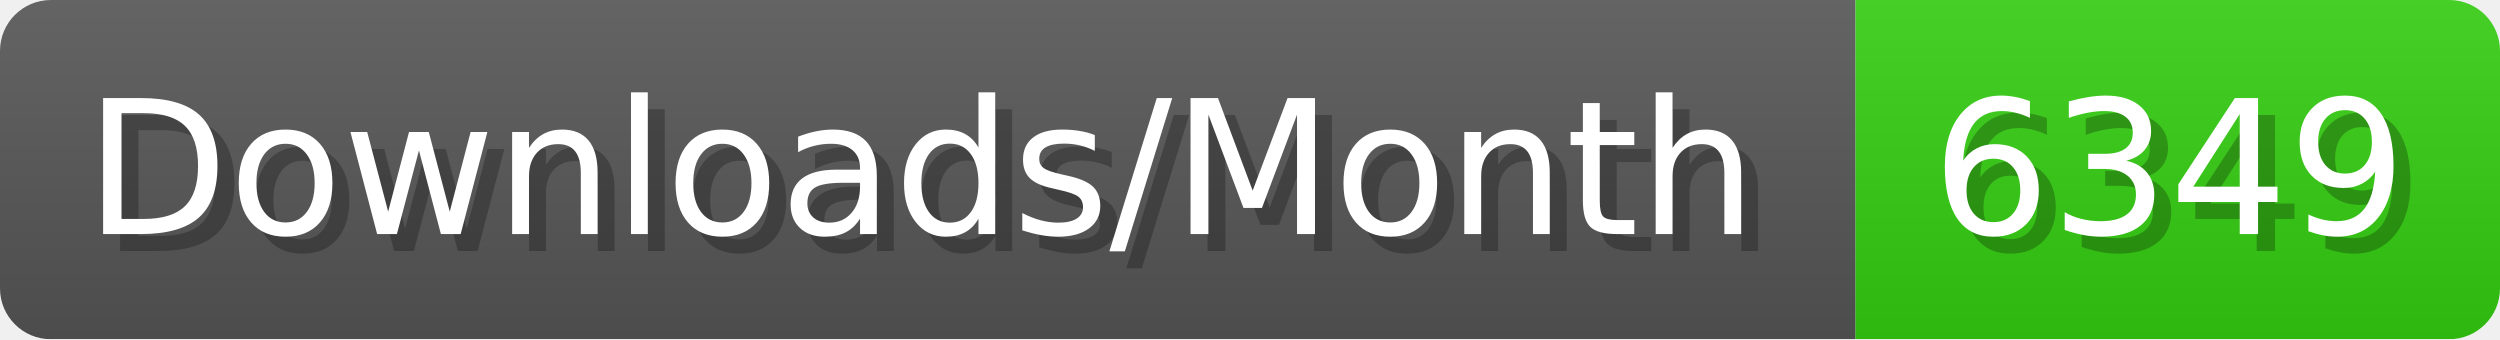
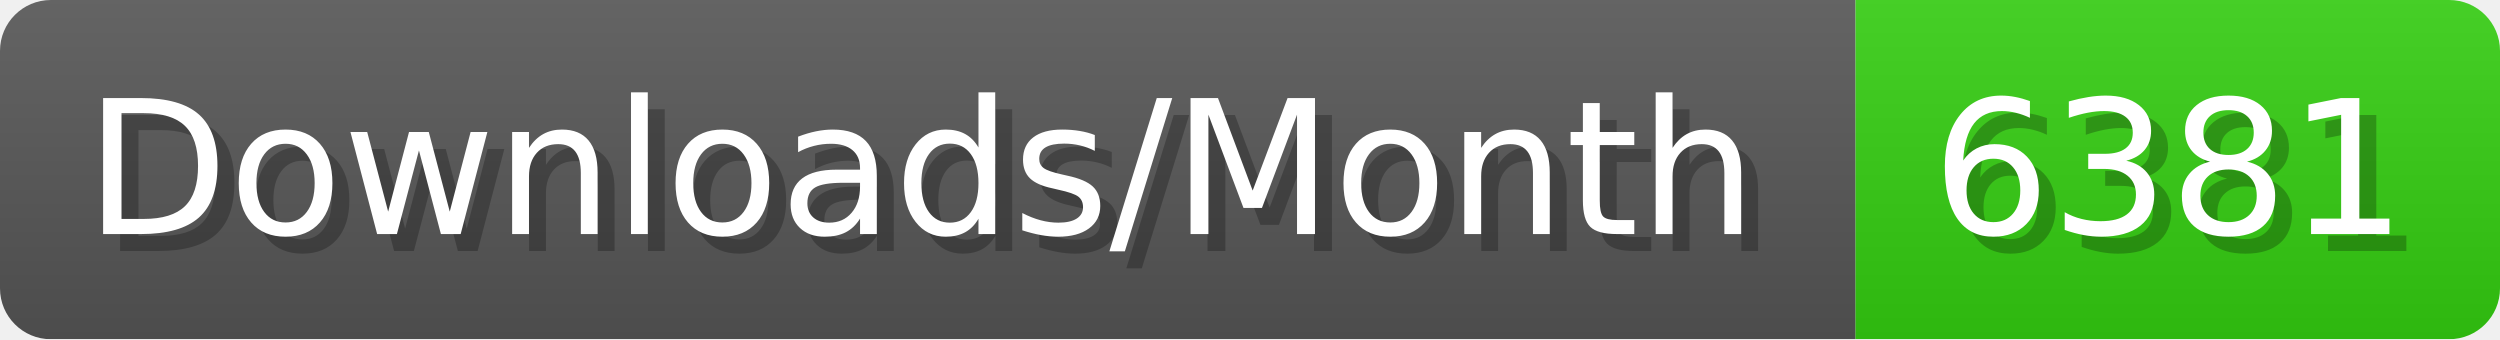
- <svg xmlns="http://www.w3.org/2000/svg" width="147.4" height="20" viewBox="0 0 1474 200" role="img" aria-label="Downloads/Month: 6349">
+ <svg xmlns="http://www.w3.org/2000/svg" width="147.4" height="20" viewBox="0 0 1474 200" role="img" aria-label="Downloads/Month: 6381">
  <linearGradient id="YlXUI" x2="0" y2="100%">
    <stop offset="0" stop-opacity=".1" stop-color="#EEE" />
    <stop offset="1" stop-opacity=".1" />
  </linearGradient>
  <mask id="JHhop">
    <rect width="1474" height="200" rx="30" fill="#FFF" />
  </mask>
  <g mask="url(#JHhop)">
    <rect width="1094" height="200" fill="#555" />
    <rect width="380" height="200" fill="#3C1" x="1094" />
    <rect width="1474" height="200" fill="url(#YlXUI)" />
  </g>
  <g aria-hidden="true" fill="#fff" text-anchor="start" font-family="Verdana,DejaVu Sans,sans-serif" font-size="110">
    <text x="60" y="148" textLength="994" fill="#000" opacity="0.25">Downloads/Month</text>
    <text x="50" y="138" textLength="994">Downloads/Month</text>
-     <text x="1149" y="148" textLength="280" fill="#000" opacity="0.25">6349</text>
-     <text x="1139" y="138" textLength="280">6349</text>
+     <text x="1149" y="148" textLength="280" fill="#000" opacity="0.25">6381</text>
+     <text x="1139" y="138" textLength="280">6381</text>
  </g>
</svg>
